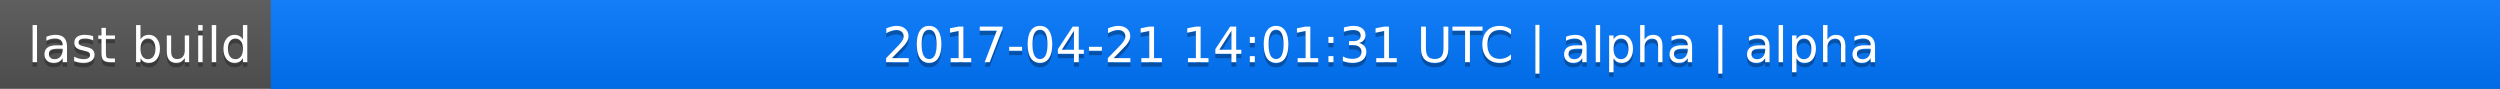
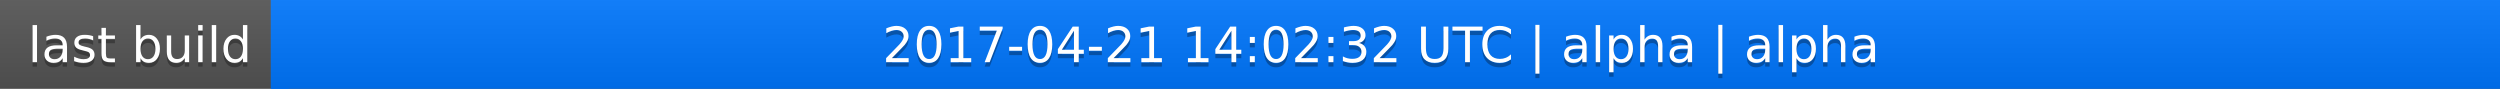
<svg xmlns="http://www.w3.org/2000/svg" width="563" height="20">
  <linearGradient id="a" x2="0" y2="100%">
    <stop offset="0" stop-color="#bbb" stop-opacity=".1" />
    <stop offset="1" stop-opacity=".1" />
  </linearGradient>
  <rect rx="0" width="563" height="20" fill="#555" />
  <rect rx="0" x="61" width="502" height="20" fill="#07f" />
  <path fill="#07f" d="M61 0h4v20h-4z" />
  <rect rx="0" width="563" height="20" fill="url(#a)" />
  <g fill="#fff" text-anchor="middle" font-family="DejaVu Sans,Verdana,Geneva,sans-serif" font-size="11">
    <text x="31.5" y="15" fill="#010101" fill-opacity=".3">last build</text>
    <text x="31.5" y="14">last build</text>
-     <text x="311" y="15" fill="#010101" fill-opacity=".3">2017-04-21 14:01:31 UTC | alpha | alpha</text>
-     <text x="311" y="14">2017-04-21 14:01:31 UTC | alpha | alpha</text>
+     <text x="311" y="15" fill="#010101" fill-opacity=".3">2017-04-21 14:02:32 UTC | alpha | alpha</text>
+     <text x="311" y="14">2017-04-21 14:02:32 UTC | alpha | alpha</text>
  </g>
</svg>
